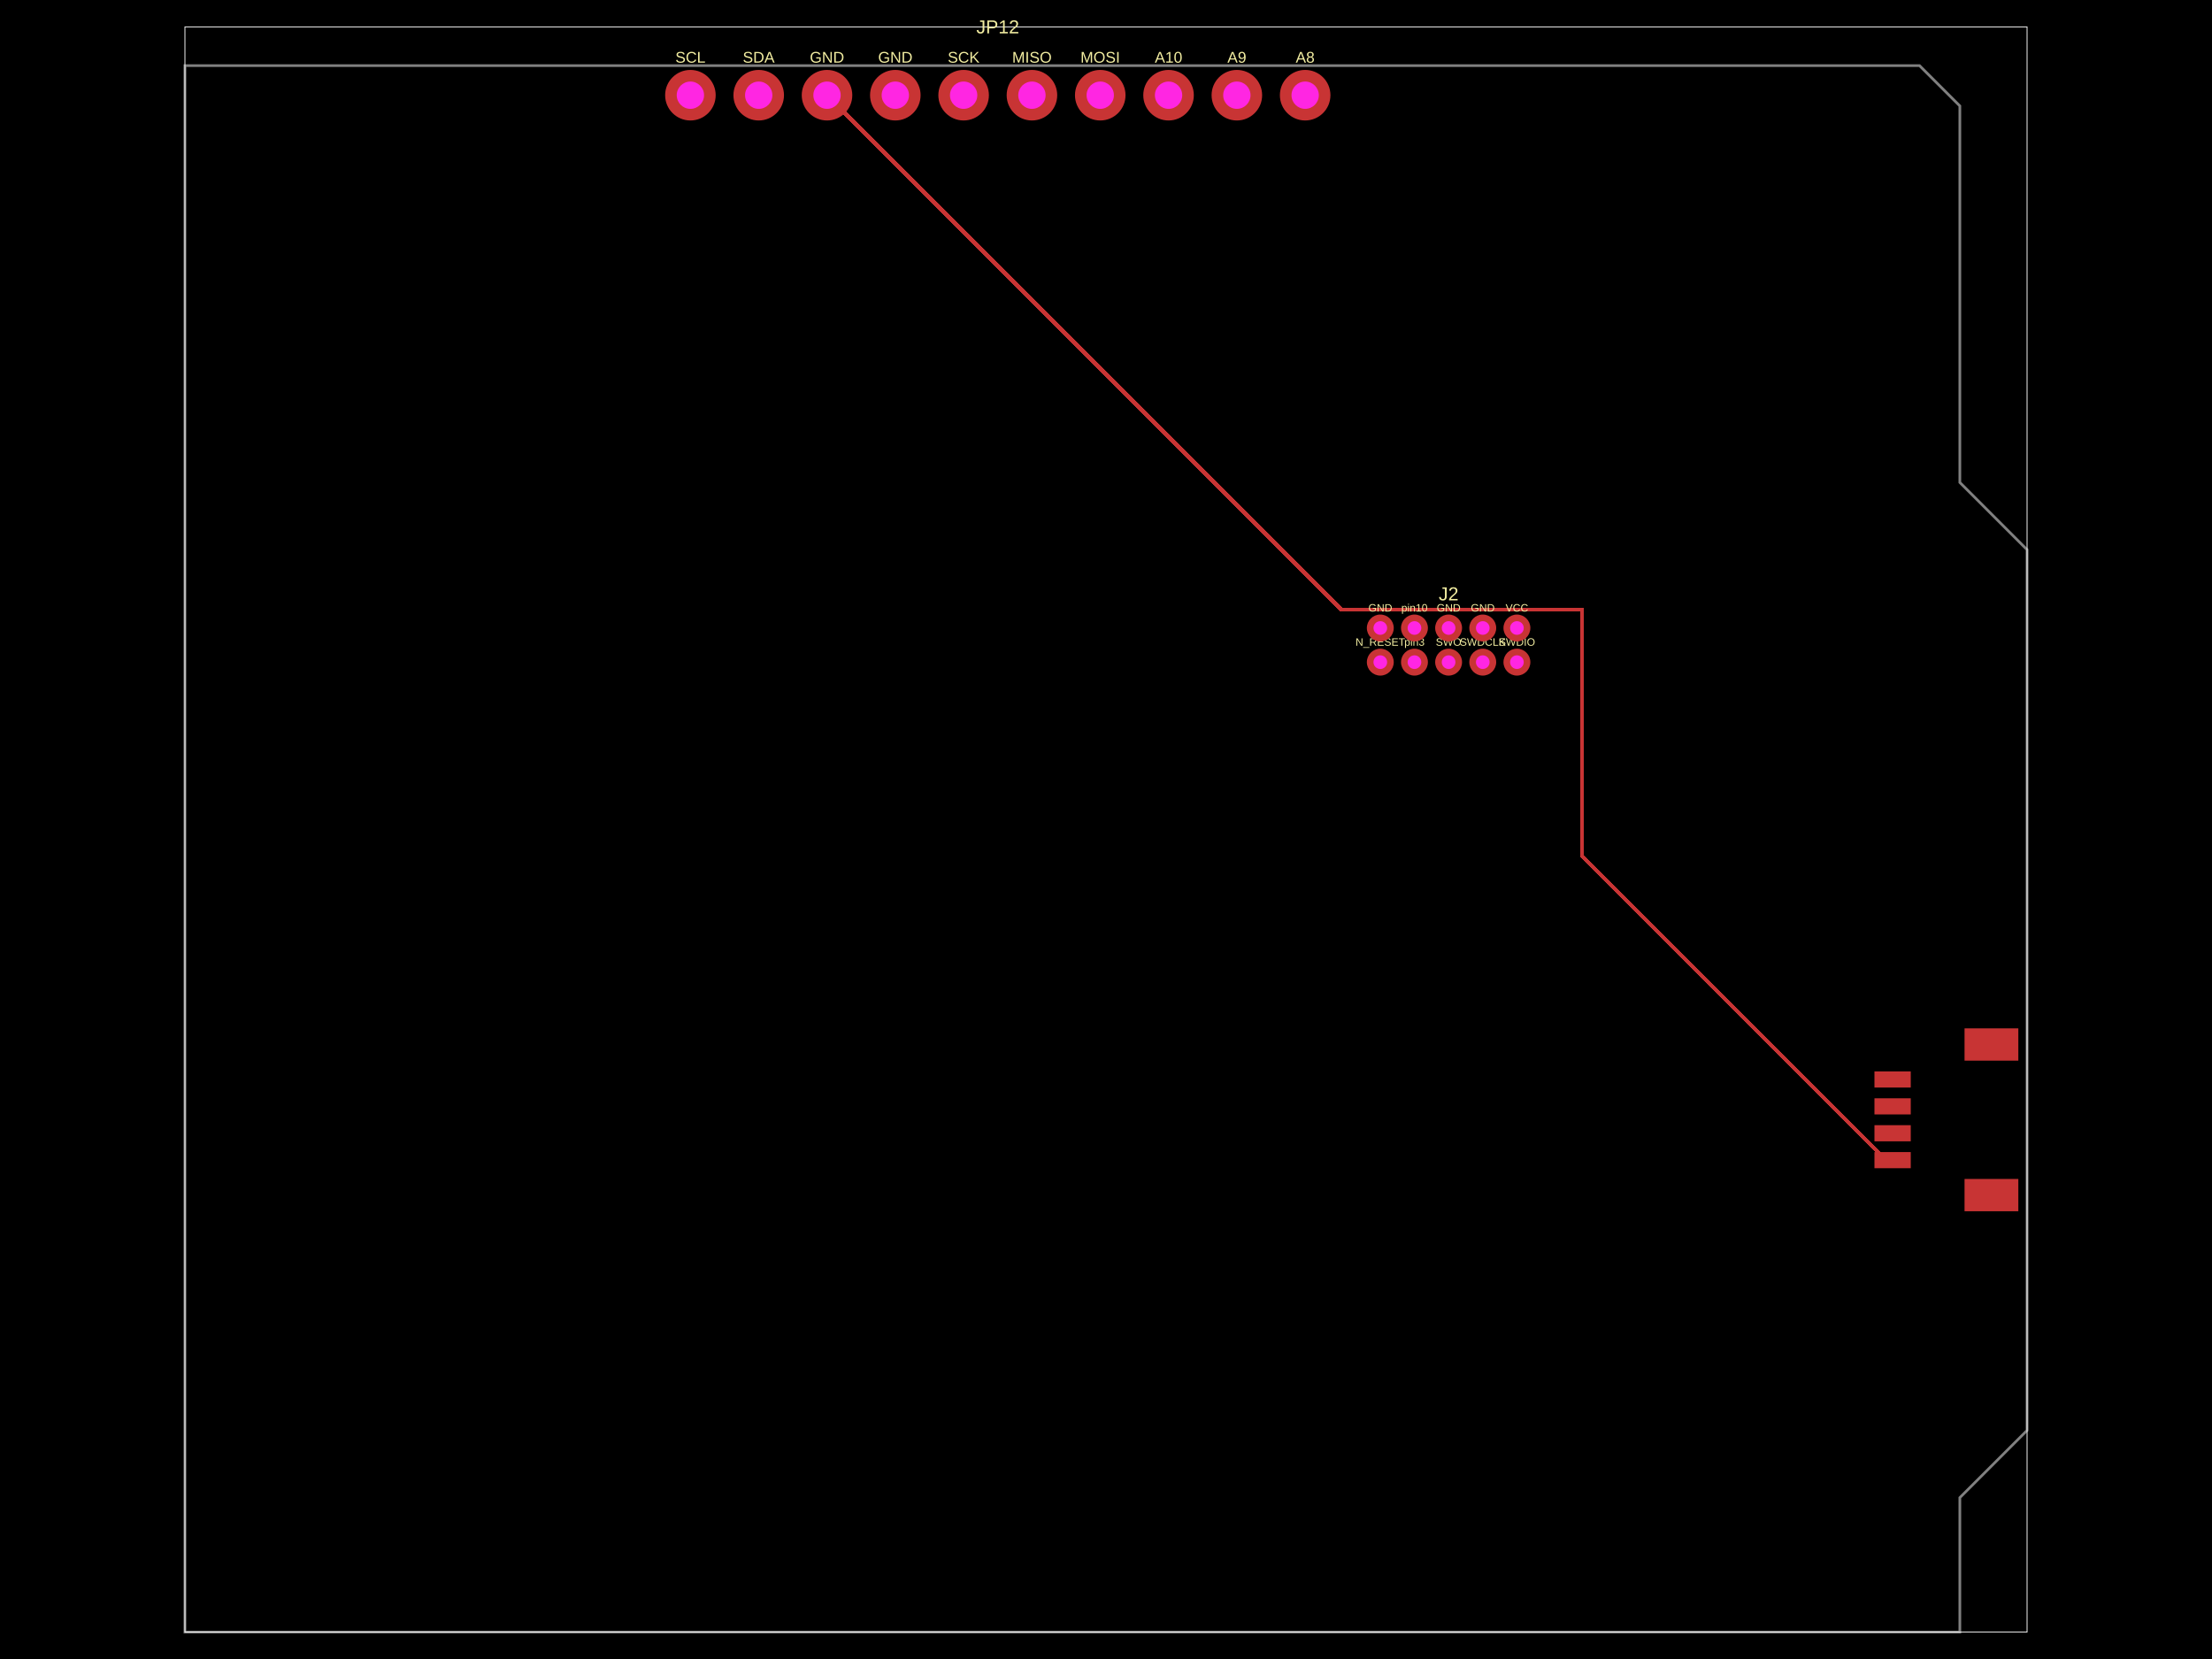
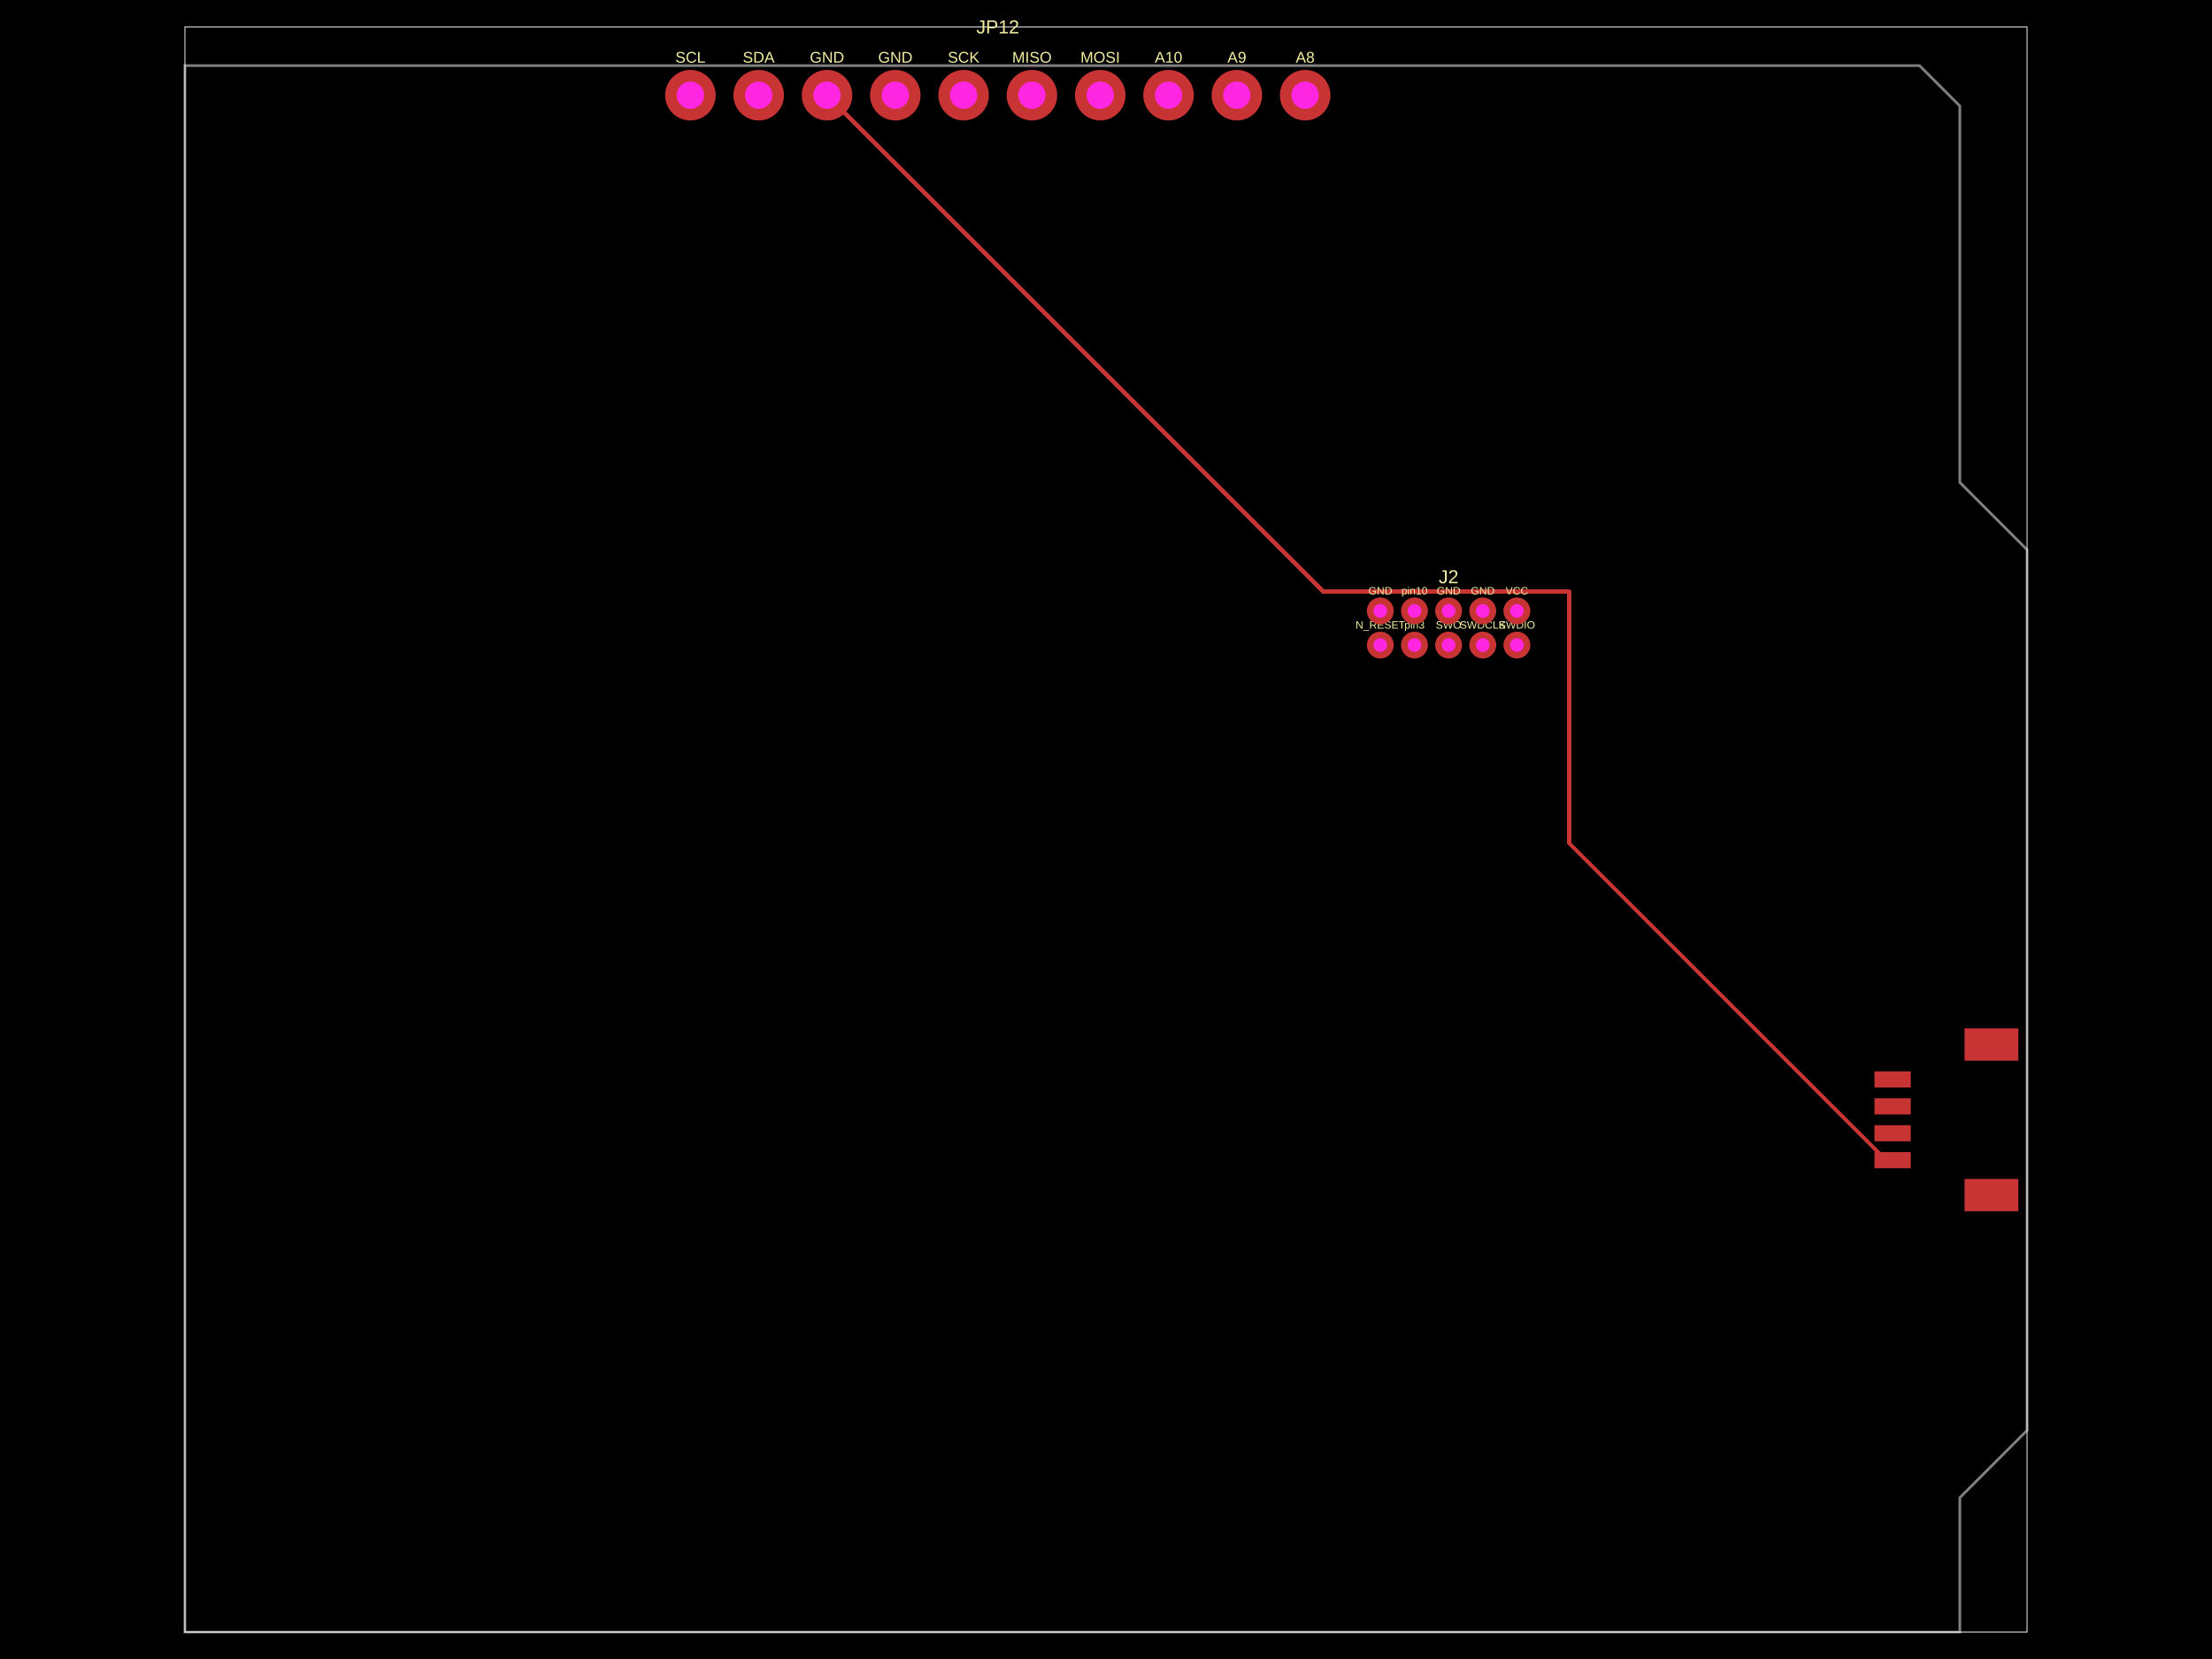
- <svg xmlns="http://www.w3.org/2000/svg" width="800" height="600" data-software-used-string="@tscircuit/core@0.0.1148">
+ <svg xmlns="http://www.w3.org/2000/svg" width="800" height="600" data-software-used-string="@tscircuit/core@0.0.1178">
  <style />
  <rect class="boundary" x="0" y="0" fill="#000" width="800" height="600" data-type="pcb_background" data-pcb-layer="global" />
  <rect class="pcb-boundary" fill="none" stroke="#fff" stroke-width="0.3" x="66.883" y="9.726" width="666.234" height="580.548" data-type="pcb_boundary" data-pcb-layer="global" />
  <path class="pcb-board" d="M 66.883 590.274 L 708.802 590.274 L 708.802 541.644 L 733.117 517.329 L 733.117 198.8 L 708.802 174.485 L 708.802 38.321 L 694.213 23.732 L 66.883 23.732 Z" fill="none" stroke="rgba(255, 255, 255, 0.5)" stroke-width="0.973" data-type="pcb_board" data-pcb-layer="board" />
  <rect class="pcb-pad" fill="rgb(200, 52, 52)" x="677.922" y="416.664" width="13.13" height="5.836" data-type="pcb_smtpad" data-pcb-layer="top" />
  <rect class="pcb-pad" fill="rgb(200, 52, 52)" x="677.922" y="406.938" width="13.13" height="5.836" data-type="pcb_smtpad" data-pcb-layer="top" />
  <rect class="pcb-pad" fill="rgb(200, 52, 52)" x="677.922" y="397.212" width="13.13" height="5.836" data-type="pcb_smtpad" data-pcb-layer="top" />
  <rect class="pcb-pad" fill="rgb(200, 52, 52)" x="677.922" y="387.486" width="13.13" height="5.836" data-type="pcb_smtpad" data-pcb-layer="top" />
  <rect class="pcb-pad" fill="rgb(200, 52, 52)" x="710.504" y="426.39" width="19.452" height="11.671" data-type="pcb_smtpad" data-pcb-layer="top" />
  <rect class="pcb-pad" fill="rgb(200, 52, 52)" x="710.504" y="371.924" width="19.452" height="11.671" data-type="pcb_smtpad" data-pcb-layer="top" />
-   <path class="pcb-trace" stroke="rgb(200, 52, 52)" fill="none" d="M 299.102 34.43 L 485.15 220.478" stroke-width="1.459" stroke-linecap="round" stroke-linejoin="round" shape-rendering="crispEdges" data-type="pcb_trace" data-pcb-layer="top" />
-   <path class="pcb-trace" stroke="rgb(200, 52, 52)" fill="none" d="M 485.15 220.478 L 572.175 220.478" stroke-width="1.459" stroke-linecap="round" stroke-linejoin="round" shape-rendering="crispEdges" data-type="pcb_trace" data-pcb-layer="top" />
-   <path class="pcb-trace" stroke="rgb(200, 52, 52)" fill="none" d="M 572.175 220.478 L 572.175 309.693" stroke-width="1.459" stroke-linecap="round" stroke-linejoin="round" shape-rendering="crispEdges" data-type="pcb_trace" data-pcb-layer="top" />
-   <path class="pcb-trace" stroke="rgb(200, 52, 52)" fill="none" d="M 572.175 309.693 L 682.064 419.582" stroke-width="1.459" stroke-linecap="round" stroke-linejoin="round" shape-rendering="crispEdges" data-type="pcb_trace" data-pcb-layer="top" />
-   <path class="pcb-trace" stroke="rgb(200, 52, 52)" fill="none" d="M 682.064 419.582 L 684.487 419.582" stroke-width="1.459" stroke-linecap="round" stroke-linejoin="round" shape-rendering="crispEdges" data-type="pcb_trace" data-pcb-layer="top" />
+   <path class="pcb-trace" stroke="rgb(200, 52, 52)" fill="none" d="M 299.102 34.43 L 478.647 213.976" stroke-width="1.459" stroke-linecap="round" stroke-linejoin="round" shape-rendering="crispEdges" data-type="pcb_trace" data-pcb-layer="top" />
+   <path class="pcb-trace" stroke="rgb(200, 52, 52)" fill="none" d="M 478.647 213.976 L 567.574 213.976" stroke-width="1.459" stroke-linecap="round" stroke-linejoin="round" shape-rendering="crispEdges" data-type="pcb_trace" data-pcb-layer="top" />
+   <path class="pcb-trace" stroke="rgb(200, 52, 52)" fill="none" d="M 567.574 213.976 L 567.574 305.093" stroke-width="1.459" stroke-linecap="round" stroke-linejoin="round" shape-rendering="crispEdges" data-type="pcb_trace" data-pcb-layer="top" />
+   <path class="pcb-trace" stroke="rgb(200, 52, 52)" fill="none" d="M 567.574 305.093 L 682.063 419.582" stroke-width="1.459" stroke-linecap="round" stroke-linejoin="round" shape-rendering="crispEdges" data-type="pcb_trace" data-pcb-layer="top" />
+   <path class="pcb-trace" stroke="rgb(200, 52, 52)" fill="none" d="M 682.063 419.582 L 684.487 419.582" stroke-width="1.459" stroke-linecap="round" stroke-linejoin="round" shape-rendering="crispEdges" data-type="pcb_trace" data-pcb-layer="top" />
  <path class="pcb-trace" stroke="rgb(200, 52, 52)" fill="none" d="M 684.487 419.582 L 684.487 419.582" stroke-width="1.459" stroke-linecap="round" stroke-linejoin="round" shape-rendering="crispEdges" data-type="pcb_trace" data-pcb-layer="top" />
-   <text x="0" y="0" dx="0" dy="0" fill="#f2eda1" font-family="Arial, sans-serif" font-size="3.89" text-anchor="middle" dominant-baseline="central" transform="matrix(1,0,0,1,499.2057,219.8282)" class="pcb-silkscreen-text pcb-silkscreen-top" data-pcb-silkscreen-text-id="pcb_component_0" stroke="none" data-type="pcb_silkscreen_text" data-pcb-layer="top">GND</text>
-   <text x="0" y="0" dx="0" dy="0" fill="#f2eda1" font-family="Arial, sans-serif" font-size="3.89" text-anchor="middle" dominant-baseline="central" transform="matrix(1,0,0,1,499.2057,232.1803)" class="pcb-silkscreen-text pcb-silkscreen-top" data-pcb-silkscreen-text-id="pcb_component_0" stroke="none" data-type="pcb_silkscreen_text" data-pcb-layer="top">N_RESET</text>
-   <text x="0" y="0" dx="0" dy="0" fill="#f2eda1" font-family="Arial, sans-serif" font-size="3.89" text-anchor="middle" dominant-baseline="central" transform="matrix(1,0,0,1,511.5578,232.1803)" class="pcb-silkscreen-text pcb-silkscreen-top" data-pcb-silkscreen-text-id="pcb_component_0" stroke="none" data-type="pcb_silkscreen_text" data-pcb-layer="top">pin3</text>
-   <text x="0" y="0" dx="0" dy="0" fill="#f2eda1" font-family="Arial, sans-serif" font-size="3.89" text-anchor="middle" dominant-baseline="central" transform="matrix(1,0,0,1,523.9099,232.1803)" class="pcb-silkscreen-text pcb-silkscreen-top" data-pcb-silkscreen-text-id="pcb_component_0" stroke="none" data-type="pcb_silkscreen_text" data-pcb-layer="top">SWO</text>
-   <text x="0" y="0" dx="0" dy="0" fill="#f2eda1" font-family="Arial, sans-serif" font-size="3.89" text-anchor="middle" dominant-baseline="central" transform="matrix(1,0,0,1,536.262,232.1803)" class="pcb-silkscreen-text pcb-silkscreen-top" data-pcb-silkscreen-text-id="pcb_component_0" stroke="none" data-type="pcb_silkscreen_text" data-pcb-layer="top">SWDCLK</text>
-   <text x="0" y="0" dx="0" dy="0" fill="#f2eda1" font-family="Arial, sans-serif" font-size="3.89" text-anchor="middle" dominant-baseline="central" transform="matrix(1,0,0,1,548.614,232.1803)" class="pcb-silkscreen-text pcb-silkscreen-top" data-pcb-silkscreen-text-id="pcb_component_0" stroke="none" data-type="pcb_silkscreen_text" data-pcb-layer="top">SWDIO</text>
-   <text x="0" y="0" dx="0" dy="0" fill="#f2eda1" font-family="Arial, sans-serif" font-size="3.89" text-anchor="middle" dominant-baseline="central" transform="matrix(1,0,0,1,548.614,219.8282)" class="pcb-silkscreen-text pcb-silkscreen-top" data-pcb-silkscreen-text-id="pcb_component_0" stroke="none" data-type="pcb_silkscreen_text" data-pcb-layer="top">VCC</text>
-   <text x="0" y="0" dx="0" dy="0" fill="#f2eda1" font-family="Arial, sans-serif" font-size="3.89" text-anchor="middle" dominant-baseline="central" transform="matrix(1,0,0,1,536.262,219.8282)" class="pcb-silkscreen-text pcb-silkscreen-top" data-pcb-silkscreen-text-id="pcb_component_0" stroke="none" data-type="pcb_silkscreen_text" data-pcb-layer="top">GND</text>
-   <text x="0" y="0" dx="0" dy="0" fill="#f2eda1" font-family="Arial, sans-serif" font-size="3.89" text-anchor="middle" dominant-baseline="central" transform="matrix(1,0,0,1,523.9099,219.8282)" class="pcb-silkscreen-text pcb-silkscreen-top" data-pcb-silkscreen-text-id="pcb_component_0" stroke="none" data-type="pcb_silkscreen_text" data-pcb-layer="top">GND</text>
-   <text x="0" y="0" dx="0" dy="0" fill="#f2eda1" font-family="Arial, sans-serif" font-size="3.89" text-anchor="middle" dominant-baseline="central" transform="matrix(1,0,0,1,511.5578,219.8282)" class="pcb-silkscreen-text pcb-silkscreen-top" data-pcb-silkscreen-text-id="pcb_component_0" stroke="none" data-type="pcb_silkscreen_text" data-pcb-layer="top">pin10</text>
-   <text x="0" y="0" dx="0" dy="0" fill="#f2eda1" font-family="Arial, sans-serif" font-size="6.808" text-anchor="middle" dominant-baseline="central" transform="matrix(1,0,0,1,523.9099,214.7706)" class="pcb-silkscreen-text pcb-silkscreen-top" data-pcb-silkscreen-text-id="pcb_component_0" stroke="none" data-type="pcb_silkscreen_text" data-pcb-layer="top">J2</text>
+   <text x="0" y="0" dx="0" dy="0" fill="#f2eda1" font-family="Arial, sans-serif" font-size="3.89" text-anchor="middle" dominant-baseline="central" transform="matrix(1,0,0,1,499.2057,213.6521)" class="pcb-silkscreen-text pcb-silkscreen-top" data-pcb-silkscreen-text-id="pcb_component_0" stroke="none" data-type="pcb_silkscreen_text" data-pcb-layer="top">GND</text>
+   <text x="0" y="0" dx="0" dy="0" fill="#f2eda1" font-family="Arial, sans-serif" font-size="3.89" text-anchor="middle" dominant-baseline="central" transform="matrix(1,0,0,1,499.2057,226.0042)" class="pcb-silkscreen-text pcb-silkscreen-top" data-pcb-silkscreen-text-id="pcb_component_0" stroke="none" data-type="pcb_silkscreen_text" data-pcb-layer="top">N_RESET</text>
+   <text x="0" y="0" dx="0" dy="0" fill="#f2eda1" font-family="Arial, sans-serif" font-size="3.89" text-anchor="middle" dominant-baseline="central" transform="matrix(1,0,0,1,511.5578,226.0042)" class="pcb-silkscreen-text pcb-silkscreen-top" data-pcb-silkscreen-text-id="pcb_component_0" stroke="none" data-type="pcb_silkscreen_text" data-pcb-layer="top">pin3</text>
+   <text x="0" y="0" dx="0" dy="0" fill="#f2eda1" font-family="Arial, sans-serif" font-size="3.89" text-anchor="middle" dominant-baseline="central" transform="matrix(1,0,0,1,523.9099,226.0042)" class="pcb-silkscreen-text pcb-silkscreen-top" data-pcb-silkscreen-text-id="pcb_component_0" stroke="none" data-type="pcb_silkscreen_text" data-pcb-layer="top">SWO</text>
+   <text x="0" y="0" dx="0" dy="0" fill="#f2eda1" font-family="Arial, sans-serif" font-size="3.89" text-anchor="middle" dominant-baseline="central" transform="matrix(1,0,0,1,536.262,226.0042)" class="pcb-silkscreen-text pcb-silkscreen-top" data-pcb-silkscreen-text-id="pcb_component_0" stroke="none" data-type="pcb_silkscreen_text" data-pcb-layer="top">SWDCLK</text>
+   <text x="0" y="0" dx="0" dy="0" fill="#f2eda1" font-family="Arial, sans-serif" font-size="3.89" text-anchor="middle" dominant-baseline="central" transform="matrix(1,0,0,1,548.614,226.0042)" class="pcb-silkscreen-text pcb-silkscreen-top" data-pcb-silkscreen-text-id="pcb_component_0" stroke="none" data-type="pcb_silkscreen_text" data-pcb-layer="top">SWDIO</text>
+   <text x="0" y="0" dx="0" dy="0" fill="#f2eda1" font-family="Arial, sans-serif" font-size="3.89" text-anchor="middle" dominant-baseline="central" transform="matrix(1,0,0,1,548.614,213.6521)" class="pcb-silkscreen-text pcb-silkscreen-top" data-pcb-silkscreen-text-id="pcb_component_0" stroke="none" data-type="pcb_silkscreen_text" data-pcb-layer="top">VCC</text>
+   <text x="0" y="0" dx="0" dy="0" fill="#f2eda1" font-family="Arial, sans-serif" font-size="3.89" text-anchor="middle" dominant-baseline="central" transform="matrix(1,0,0,1,536.262,213.6521)" class="pcb-silkscreen-text pcb-silkscreen-top" data-pcb-silkscreen-text-id="pcb_component_0" stroke="none" data-type="pcb_silkscreen_text" data-pcb-layer="top">GND</text>
+   <text x="0" y="0" dx="0" dy="0" fill="#f2eda1" font-family="Arial, sans-serif" font-size="3.89" text-anchor="middle" dominant-baseline="central" transform="matrix(1,0,0,1,523.9099,213.6521)" class="pcb-silkscreen-text pcb-silkscreen-top" data-pcb-silkscreen-text-id="pcb_component_0" stroke="none" data-type="pcb_silkscreen_text" data-pcb-layer="top">GND</text>
+   <text x="0" y="0" dx="0" dy="0" fill="#f2eda1" font-family="Arial, sans-serif" font-size="3.89" text-anchor="middle" dominant-baseline="central" transform="matrix(1,0,0,1,511.5578,213.6521)" class="pcb-silkscreen-text pcb-silkscreen-top" data-pcb-silkscreen-text-id="pcb_component_0" stroke="none" data-type="pcb_silkscreen_text" data-pcb-layer="top">pin10</text>
+   <text x="0" y="0" dx="0" dy="0" fill="#f2eda1" font-family="Arial, sans-serif" font-size="6.808" text-anchor="middle" dominant-baseline="central" transform="matrix(1,0,0,1,523.9099,208.5946)" class="pcb-silkscreen-text pcb-silkscreen-top" data-pcb-silkscreen-text-id="pcb_component_0" stroke="none" data-type="pcb_silkscreen_text" data-pcb-layer="top">J2</text>
  <text x="0" y="0" dx="0" dy="0" fill="#f2eda1" font-family="Arial, sans-serif" font-size="5.602" text-anchor="middle" dominant-baseline="central" transform="matrix(1,0,0,1,249.6936,20.71649)" class="pcb-silkscreen-text pcb-silkscreen-top" data-pcb-silkscreen-text-id="pcb_component_2" stroke="none" data-type="pcb_silkscreen_text" data-pcb-layer="top">SCL</text>
  <text x="0" y="0" dx="0" dy="0" fill="#f2eda1" font-family="Arial, sans-serif" font-size="5.602" text-anchor="middle" dominant-baseline="central" transform="matrix(1,0,0,1,274.3978,20.71649)" class="pcb-silkscreen-text pcb-silkscreen-top" data-pcb-silkscreen-text-id="pcb_component_2" stroke="none" data-type="pcb_silkscreen_text" data-pcb-layer="top">SDA</text>
  <text x="0" y="0" dx="0" dy="0" fill="#f2eda1" font-family="Arial, sans-serif" font-size="5.602" text-anchor="middle" dominant-baseline="central" transform="matrix(1,0,0,1,299.102,20.71649)" class="pcb-silkscreen-text pcb-silkscreen-top" data-pcb-silkscreen-text-id="pcb_component_2" stroke="none" data-type="pcb_silkscreen_text" data-pcb-layer="top">GND</text>
  <text x="0" y="0" dx="0" dy="0" fill="#f2eda1" font-family="Arial, sans-serif" font-size="5.602" text-anchor="middle" dominant-baseline="central" transform="matrix(1,0,0,1,323.8061,20.71649)" class="pcb-silkscreen-text pcb-silkscreen-top" data-pcb-silkscreen-text-id="pcb_component_2" stroke="none" data-type="pcb_silkscreen_text" data-pcb-layer="top">GND</text>
  <text x="0" y="0" dx="0" dy="0" fill="#f2eda1" font-family="Arial, sans-serif" font-size="5.602" text-anchor="middle" dominant-baseline="central" transform="matrix(1,0,0,1,348.5103,20.71649)" class="pcb-silkscreen-text pcb-silkscreen-top" data-pcb-silkscreen-text-id="pcb_component_2" stroke="none" data-type="pcb_silkscreen_text" data-pcb-layer="top">SCK</text>
  <text x="0" y="0" dx="0" dy="0" fill="#f2eda1" font-family="Arial, sans-serif" font-size="5.602" text-anchor="middle" dominant-baseline="central" transform="matrix(1,0,0,1,373.2145,20.71649)" class="pcb-silkscreen-text pcb-silkscreen-top" data-pcb-silkscreen-text-id="pcb_component_2" stroke="none" data-type="pcb_silkscreen_text" data-pcb-layer="top">MISO</text>
  <text x="0" y="0" dx="0" dy="0" fill="#f2eda1" font-family="Arial, sans-serif" font-size="5.602" text-anchor="middle" dominant-baseline="central" transform="matrix(1,0,0,1,397.9186,20.71649)" class="pcb-silkscreen-text pcb-silkscreen-top" data-pcb-silkscreen-text-id="pcb_component_2" stroke="none" data-type="pcb_silkscreen_text" data-pcb-layer="top">MOSI</text>
  <text x="0" y="0" dx="0" dy="0" fill="#f2eda1" font-family="Arial, sans-serif" font-size="5.602" text-anchor="middle" dominant-baseline="central" transform="matrix(1,0,0,1,422.6228,20.71649)" class="pcb-silkscreen-text pcb-silkscreen-top" data-pcb-silkscreen-text-id="pcb_component_2" stroke="none" data-type="pcb_silkscreen_text" data-pcb-layer="top">A10</text>
  <text x="0" y="0" dx="0" dy="0" fill="#f2eda1" font-family="Arial, sans-serif" font-size="5.602" text-anchor="middle" dominant-baseline="central" transform="matrix(1,0,0,1,447.327,20.71649)" class="pcb-silkscreen-text pcb-silkscreen-top" data-pcb-silkscreen-text-id="pcb_component_2" stroke="none" data-type="pcb_silkscreen_text" data-pcb-layer="top">A9</text>
  <text x="0" y="0" dx="0" dy="0" fill="#f2eda1" font-family="Arial, sans-serif" font-size="5.602" text-anchor="middle" dominant-baseline="central" transform="matrix(1,0,0,1,472.0311,20.71649)" class="pcb-silkscreen-text pcb-silkscreen-top" data-pcb-silkscreen-text-id="pcb_component_2" stroke="none" data-type="pcb_silkscreen_text" data-pcb-layer="top">A8</text>
  <text x="0" y="0" dx="0" dy="0" fill="#f2eda1" font-family="Arial, sans-serif" font-size="6.808" text-anchor="middle" dominant-baseline="central" transform="matrix(1,0,0,1,360.8624,9.72605)" class="pcb-silkscreen-text pcb-silkscreen-top" data-pcb-silkscreen-text-id="pcb_component_2" stroke="none" data-type="pcb_silkscreen_text" data-pcb-layer="top">JP12</text>
  <g data-type="pcb_plated_hole" data-pcb-layer="through">
-     <circle class="pcb-hole-outer" fill="rgb(200, 52, 52)" cx="499.206" cy="227.123" r="4.863" data-type="pcb_plated_hole" data-pcb-layer="top" />
-     <circle class="pcb-hole-inner" fill="#FF26E2" cx="499.206" cy="227.123" r="2.47" data-type="pcb_plated_hole_drill" data-pcb-layer="drill" />
+     <circle class="pcb-hole-outer" fill="rgb(200, 52, 52)" cx="499.206" cy="220.947" r="4.863" data-type="pcb_plated_hole" data-pcb-layer="top" />
+     <circle class="pcb-hole-inner" fill="#FF26E2" cx="499.206" cy="220.947" r="2.47" data-type="pcb_plated_hole_drill" data-pcb-layer="drill" />
  </g>
  <g data-type="pcb_plated_hole" data-pcb-layer="through">
-     <circle class="pcb-hole-outer" fill="rgb(200, 52, 52)" cx="499.206" cy="239.475" r="4.863" data-type="pcb_plated_hole" data-pcb-layer="top" />
-     <circle class="pcb-hole-inner" fill="#FF26E2" cx="499.206" cy="239.475" r="2.47" data-type="pcb_plated_hole_drill" data-pcb-layer="drill" />
+     <circle class="pcb-hole-outer" fill="rgb(200, 52, 52)" cx="499.206" cy="233.299" r="4.863" data-type="pcb_plated_hole" data-pcb-layer="top" />
+     <circle class="pcb-hole-inner" fill="#FF26E2" cx="499.206" cy="233.299" r="2.47" data-type="pcb_plated_hole_drill" data-pcb-layer="drill" />
  </g>
  <g data-type="pcb_plated_hole" data-pcb-layer="through">
-     <circle class="pcb-hole-outer" fill="rgb(200, 52, 52)" cx="511.558" cy="239.475" r="4.863" data-type="pcb_plated_hole" data-pcb-layer="top" />
-     <circle class="pcb-hole-inner" fill="#FF26E2" cx="511.558" cy="239.475" r="2.47" data-type="pcb_plated_hole_drill" data-pcb-layer="drill" />
+     <circle class="pcb-hole-outer" fill="rgb(200, 52, 52)" cx="511.558" cy="233.299" r="4.863" data-type="pcb_plated_hole" data-pcb-layer="top" />
+     <circle class="pcb-hole-inner" fill="#FF26E2" cx="511.558" cy="233.299" r="2.47" data-type="pcb_plated_hole_drill" data-pcb-layer="drill" />
  </g>
  <g data-type="pcb_plated_hole" data-pcb-layer="through">
-     <circle class="pcb-hole-outer" fill="rgb(200, 52, 52)" cx="523.91" cy="239.475" r="4.863" data-type="pcb_plated_hole" data-pcb-layer="top" />
-     <circle class="pcb-hole-inner" fill="#FF26E2" cx="523.91" cy="239.475" r="2.47" data-type="pcb_plated_hole_drill" data-pcb-layer="drill" />
+     <circle class="pcb-hole-outer" fill="rgb(200, 52, 52)" cx="523.91" cy="233.299" r="4.863" data-type="pcb_plated_hole" data-pcb-layer="top" />
+     <circle class="pcb-hole-inner" fill="#FF26E2" cx="523.91" cy="233.299" r="2.47" data-type="pcb_plated_hole_drill" data-pcb-layer="drill" />
  </g>
  <g data-type="pcb_plated_hole" data-pcb-layer="through">
-     <circle class="pcb-hole-outer" fill="rgb(200, 52, 52)" cx="536.262" cy="239.475" r="4.863" data-type="pcb_plated_hole" data-pcb-layer="top" />
-     <circle class="pcb-hole-inner" fill="#FF26E2" cx="536.262" cy="239.475" r="2.47" data-type="pcb_plated_hole_drill" data-pcb-layer="drill" />
+     <circle class="pcb-hole-outer" fill="rgb(200, 52, 52)" cx="536.262" cy="233.299" r="4.863" data-type="pcb_plated_hole" data-pcb-layer="top" />
+     <circle class="pcb-hole-inner" fill="#FF26E2" cx="536.262" cy="233.299" r="2.47" data-type="pcb_plated_hole_drill" data-pcb-layer="drill" />
  </g>
  <g data-type="pcb_plated_hole" data-pcb-layer="through">
-     <circle class="pcb-hole-outer" fill="rgb(200, 52, 52)" cx="548.614" cy="239.475" r="4.863" data-type="pcb_plated_hole" data-pcb-layer="top" />
-     <circle class="pcb-hole-inner" fill="#FF26E2" cx="548.614" cy="239.475" r="2.47" data-type="pcb_plated_hole_drill" data-pcb-layer="drill" />
+     <circle class="pcb-hole-outer" fill="rgb(200, 52, 52)" cx="548.614" cy="233.299" r="4.863" data-type="pcb_plated_hole" data-pcb-layer="top" />
+     <circle class="pcb-hole-inner" fill="#FF26E2" cx="548.614" cy="233.299" r="2.47" data-type="pcb_plated_hole_drill" data-pcb-layer="drill" />
  </g>
  <g data-type="pcb_plated_hole" data-pcb-layer="through">
-     <circle class="pcb-hole-outer" fill="rgb(200, 52, 52)" cx="548.614" cy="227.123" r="4.863" data-type="pcb_plated_hole" data-pcb-layer="top" />
-     <circle class="pcb-hole-inner" fill="#FF26E2" cx="548.614" cy="227.123" r="2.47" data-type="pcb_plated_hole_drill" data-pcb-layer="drill" />
+     <circle class="pcb-hole-outer" fill="rgb(200, 52, 52)" cx="548.614" cy="220.947" r="4.863" data-type="pcb_plated_hole" data-pcb-layer="top" />
+     <circle class="pcb-hole-inner" fill="#FF26E2" cx="548.614" cy="220.947" r="2.47" data-type="pcb_plated_hole_drill" data-pcb-layer="drill" />
  </g>
  <g data-type="pcb_plated_hole" data-pcb-layer="through">
-     <circle class="pcb-hole-outer" fill="rgb(200, 52, 52)" cx="536.262" cy="227.123" r="4.863" data-type="pcb_plated_hole" data-pcb-layer="top" />
-     <circle class="pcb-hole-inner" fill="#FF26E2" cx="536.262" cy="227.123" r="2.47" data-type="pcb_plated_hole_drill" data-pcb-layer="drill" />
+     <circle class="pcb-hole-outer" fill="rgb(200, 52, 52)" cx="536.262" cy="220.947" r="4.863" data-type="pcb_plated_hole" data-pcb-layer="top" />
+     <circle class="pcb-hole-inner" fill="#FF26E2" cx="536.262" cy="220.947" r="2.47" data-type="pcb_plated_hole_drill" data-pcb-layer="drill" />
  </g>
  <g data-type="pcb_plated_hole" data-pcb-layer="through">
-     <circle class="pcb-hole-outer" fill="rgb(200, 52, 52)" cx="523.91" cy="227.123" r="4.863" data-type="pcb_plated_hole" data-pcb-layer="top" />
-     <circle class="pcb-hole-inner" fill="#FF26E2" cx="523.91" cy="227.123" r="2.47" data-type="pcb_plated_hole_drill" data-pcb-layer="drill" />
+     <circle class="pcb-hole-outer" fill="rgb(200, 52, 52)" cx="523.91" cy="220.947" r="4.863" data-type="pcb_plated_hole" data-pcb-layer="top" />
+     <circle class="pcb-hole-inner" fill="#FF26E2" cx="523.91" cy="220.947" r="2.47" data-type="pcb_plated_hole_drill" data-pcb-layer="drill" />
  </g>
  <g data-type="pcb_plated_hole" data-pcb-layer="through">
-     <circle class="pcb-hole-outer" fill="rgb(200, 52, 52)" cx="511.558" cy="227.123" r="4.863" data-type="pcb_plated_hole" data-pcb-layer="top" />
-     <circle class="pcb-hole-inner" fill="#FF26E2" cx="511.558" cy="227.123" r="2.47" data-type="pcb_plated_hole_drill" data-pcb-layer="drill" />
+     <circle class="pcb-hole-outer" fill="rgb(200, 52, 52)" cx="511.558" cy="220.947" r="4.863" data-type="pcb_plated_hole" data-pcb-layer="top" />
+     <circle class="pcb-hole-inner" fill="#FF26E2" cx="511.558" cy="220.947" r="2.47" data-type="pcb_plated_hole_drill" data-pcb-layer="drill" />
  </g>
  <g data-type="pcb_plated_hole" data-pcb-layer="through">
    <circle class="pcb-hole-outer" fill="rgb(200, 52, 52)" cx="249.694" cy="34.43" r="9.142" data-type="pcb_plated_hole" data-pcb-layer="top" />
    <circle class="pcb-hole-inner" fill="#FF26E2" cx="249.694" cy="34.43" r="4.941" data-type="pcb_plated_hole_drill" data-pcb-layer="drill" />
  </g>
  <g data-type="pcb_plated_hole" data-pcb-layer="through">
    <circle class="pcb-hole-outer" fill="rgb(200, 52, 52)" cx="274.398" cy="34.43" r="9.142" data-type="pcb_plated_hole" data-pcb-layer="top" />
    <circle class="pcb-hole-inner" fill="#FF26E2" cx="274.398" cy="34.43" r="4.941" data-type="pcb_plated_hole_drill" data-pcb-layer="drill" />
  </g>
  <g data-type="pcb_plated_hole" data-pcb-layer="through">
    <circle class="pcb-hole-outer" fill="rgb(200, 52, 52)" cx="299.102" cy="34.43" r="9.142" data-type="pcb_plated_hole" data-pcb-layer="top" />
    <circle class="pcb-hole-inner" fill="#FF26E2" cx="299.102" cy="34.43" r="4.941" data-type="pcb_plated_hole_drill" data-pcb-layer="drill" />
  </g>
  <g data-type="pcb_plated_hole" data-pcb-layer="through">
    <circle class="pcb-hole-outer" fill="rgb(200, 52, 52)" cx="323.806" cy="34.43" r="9.142" data-type="pcb_plated_hole" data-pcb-layer="top" />
    <circle class="pcb-hole-inner" fill="#FF26E2" cx="323.806" cy="34.43" r="4.941" data-type="pcb_plated_hole_drill" data-pcb-layer="drill" />
  </g>
  <g data-type="pcb_plated_hole" data-pcb-layer="through">
    <circle class="pcb-hole-outer" fill="rgb(200, 52, 52)" cx="348.51" cy="34.43" r="9.142" data-type="pcb_plated_hole" data-pcb-layer="top" />
    <circle class="pcb-hole-inner" fill="#FF26E2" cx="348.51" cy="34.43" r="4.941" data-type="pcb_plated_hole_drill" data-pcb-layer="drill" />
  </g>
  <g data-type="pcb_plated_hole" data-pcb-layer="through">
    <circle class="pcb-hole-outer" fill="rgb(200, 52, 52)" cx="373.214" cy="34.43" r="9.142" data-type="pcb_plated_hole" data-pcb-layer="top" />
    <circle class="pcb-hole-inner" fill="#FF26E2" cx="373.214" cy="34.43" r="4.941" data-type="pcb_plated_hole_drill" data-pcb-layer="drill" />
  </g>
  <g data-type="pcb_plated_hole" data-pcb-layer="through">
    <circle class="pcb-hole-outer" fill="rgb(200, 52, 52)" cx="397.919" cy="34.43" r="9.142" data-type="pcb_plated_hole" data-pcb-layer="top" />
    <circle class="pcb-hole-inner" fill="#FF26E2" cx="397.919" cy="34.43" r="4.941" data-type="pcb_plated_hole_drill" data-pcb-layer="drill" />
  </g>
  <g data-type="pcb_plated_hole" data-pcb-layer="through">
    <circle class="pcb-hole-outer" fill="rgb(200, 52, 52)" cx="422.623" cy="34.43" r="9.142" data-type="pcb_plated_hole" data-pcb-layer="top" />
    <circle class="pcb-hole-inner" fill="#FF26E2" cx="422.623" cy="34.43" r="4.941" data-type="pcb_plated_hole_drill" data-pcb-layer="drill" />
  </g>
  <g data-type="pcb_plated_hole" data-pcb-layer="through">
    <circle class="pcb-hole-outer" fill="rgb(200, 52, 52)" cx="447.327" cy="34.43" r="9.142" data-type="pcb_plated_hole" data-pcb-layer="top" />
    <circle class="pcb-hole-inner" fill="#FF26E2" cx="447.327" cy="34.43" r="4.941" data-type="pcb_plated_hole_drill" data-pcb-layer="drill" />
  </g>
  <g data-type="pcb_plated_hole" data-pcb-layer="through">
    <circle class="pcb-hole-outer" fill="rgb(200, 52, 52)" cx="472.031" cy="34.43" r="9.142" data-type="pcb_plated_hole" data-pcb-layer="top" />
    <circle class="pcb-hole-inner" fill="#FF26E2" cx="472.031" cy="34.43" r="4.941" data-type="pcb_plated_hole_drill" data-pcb-layer="drill" />
  </g>
</svg>
